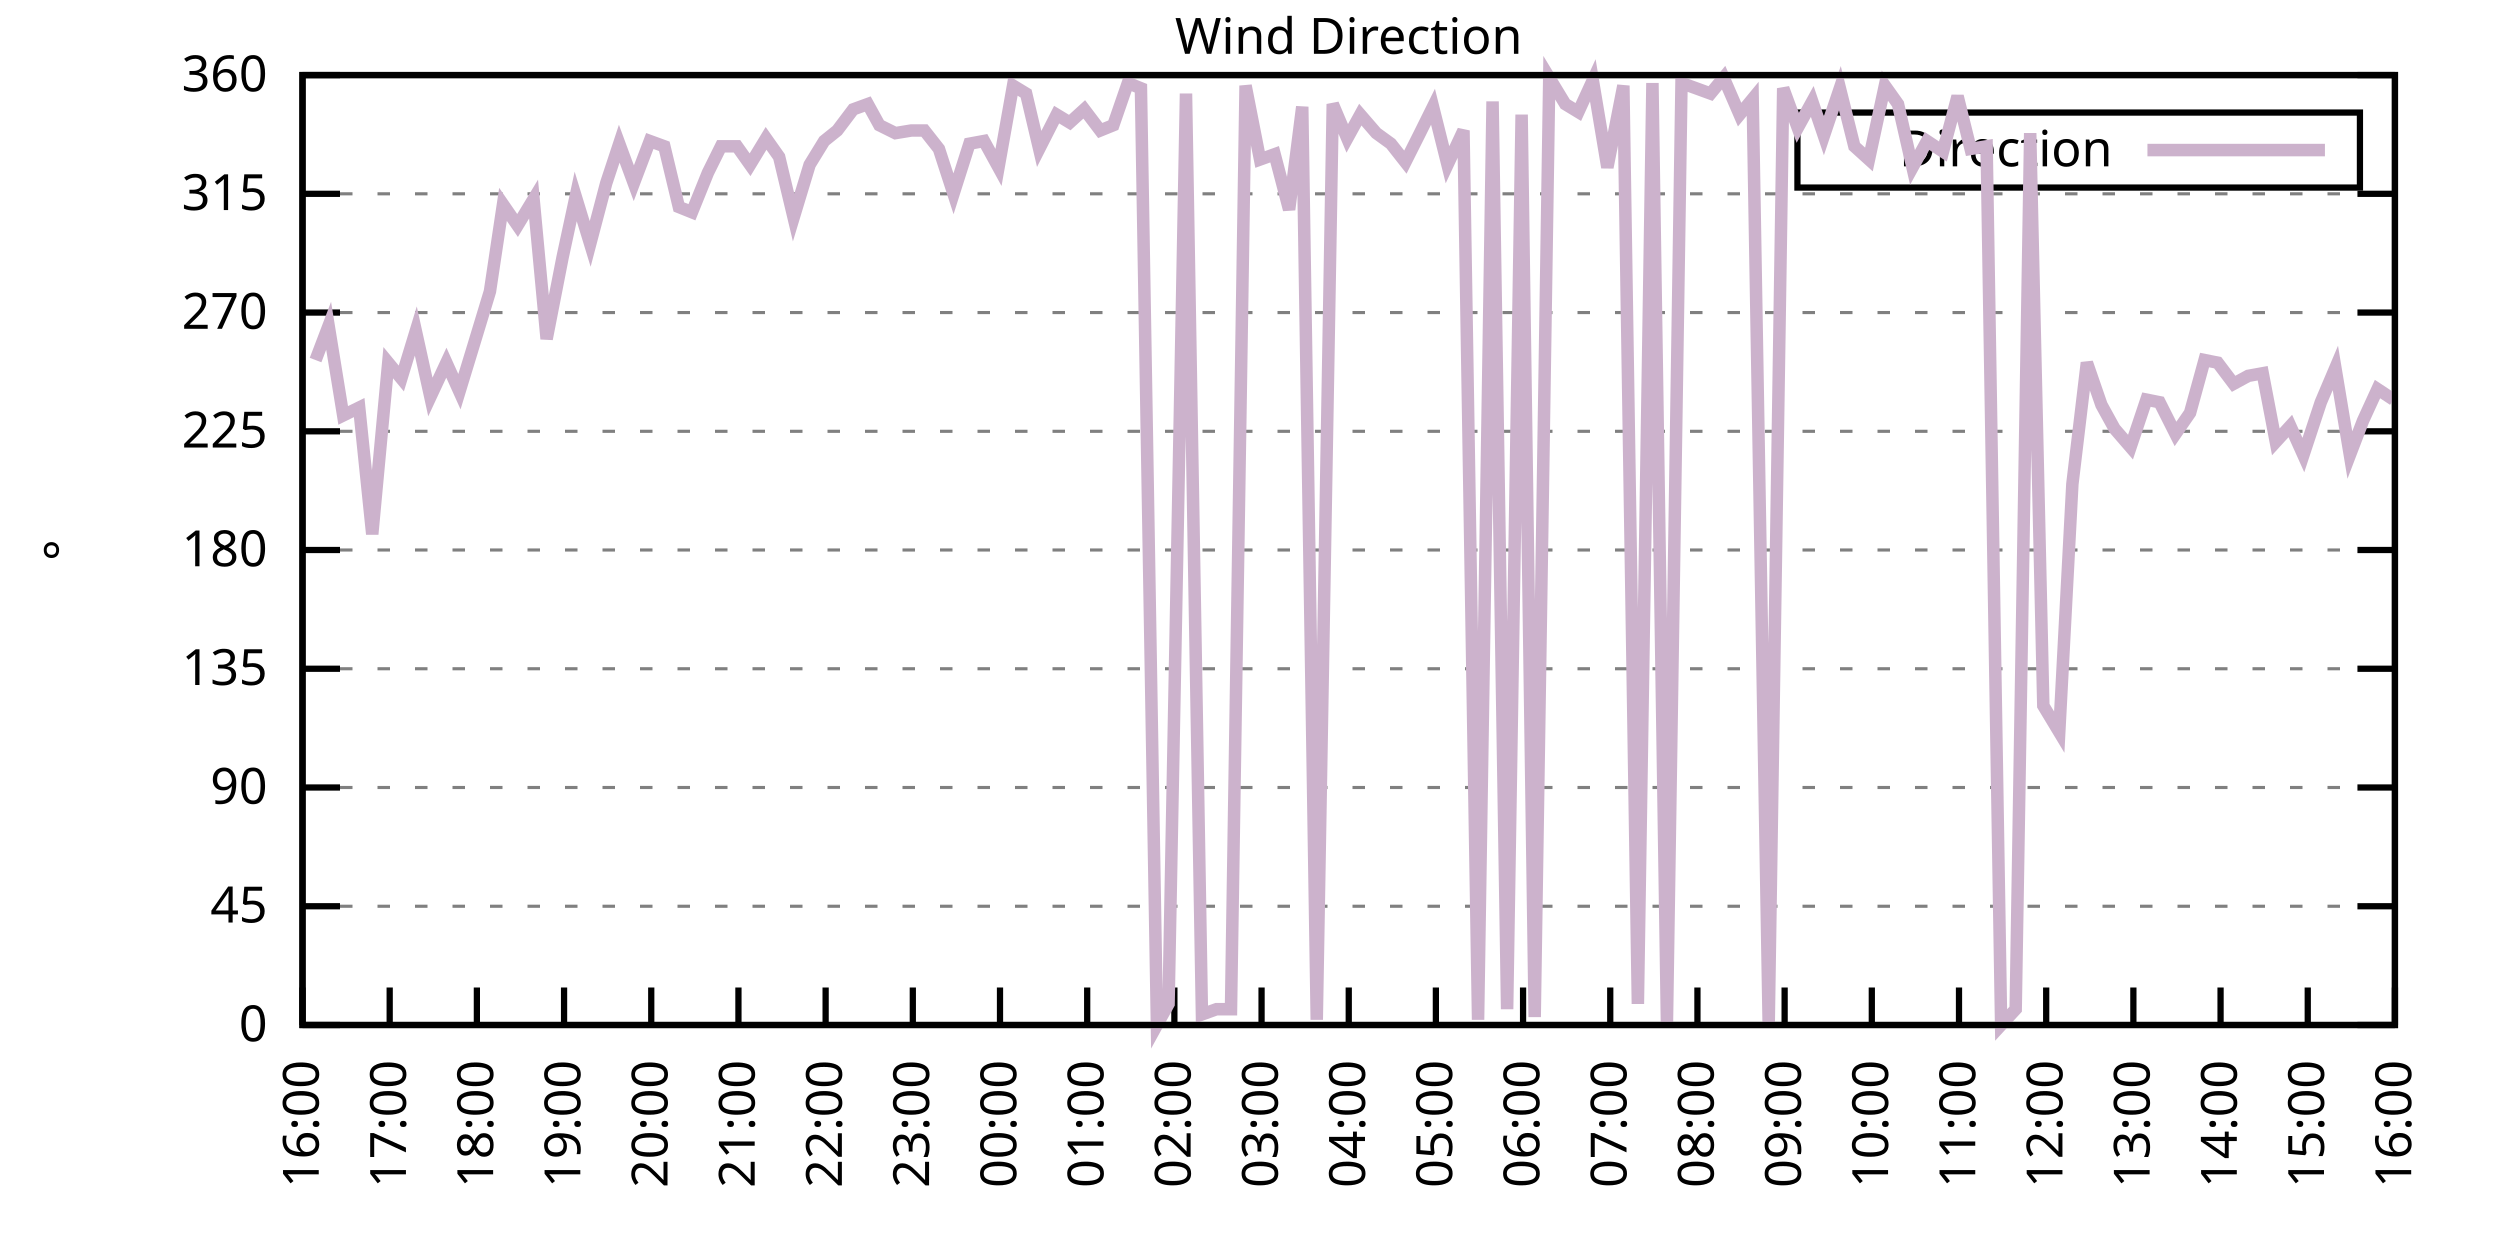
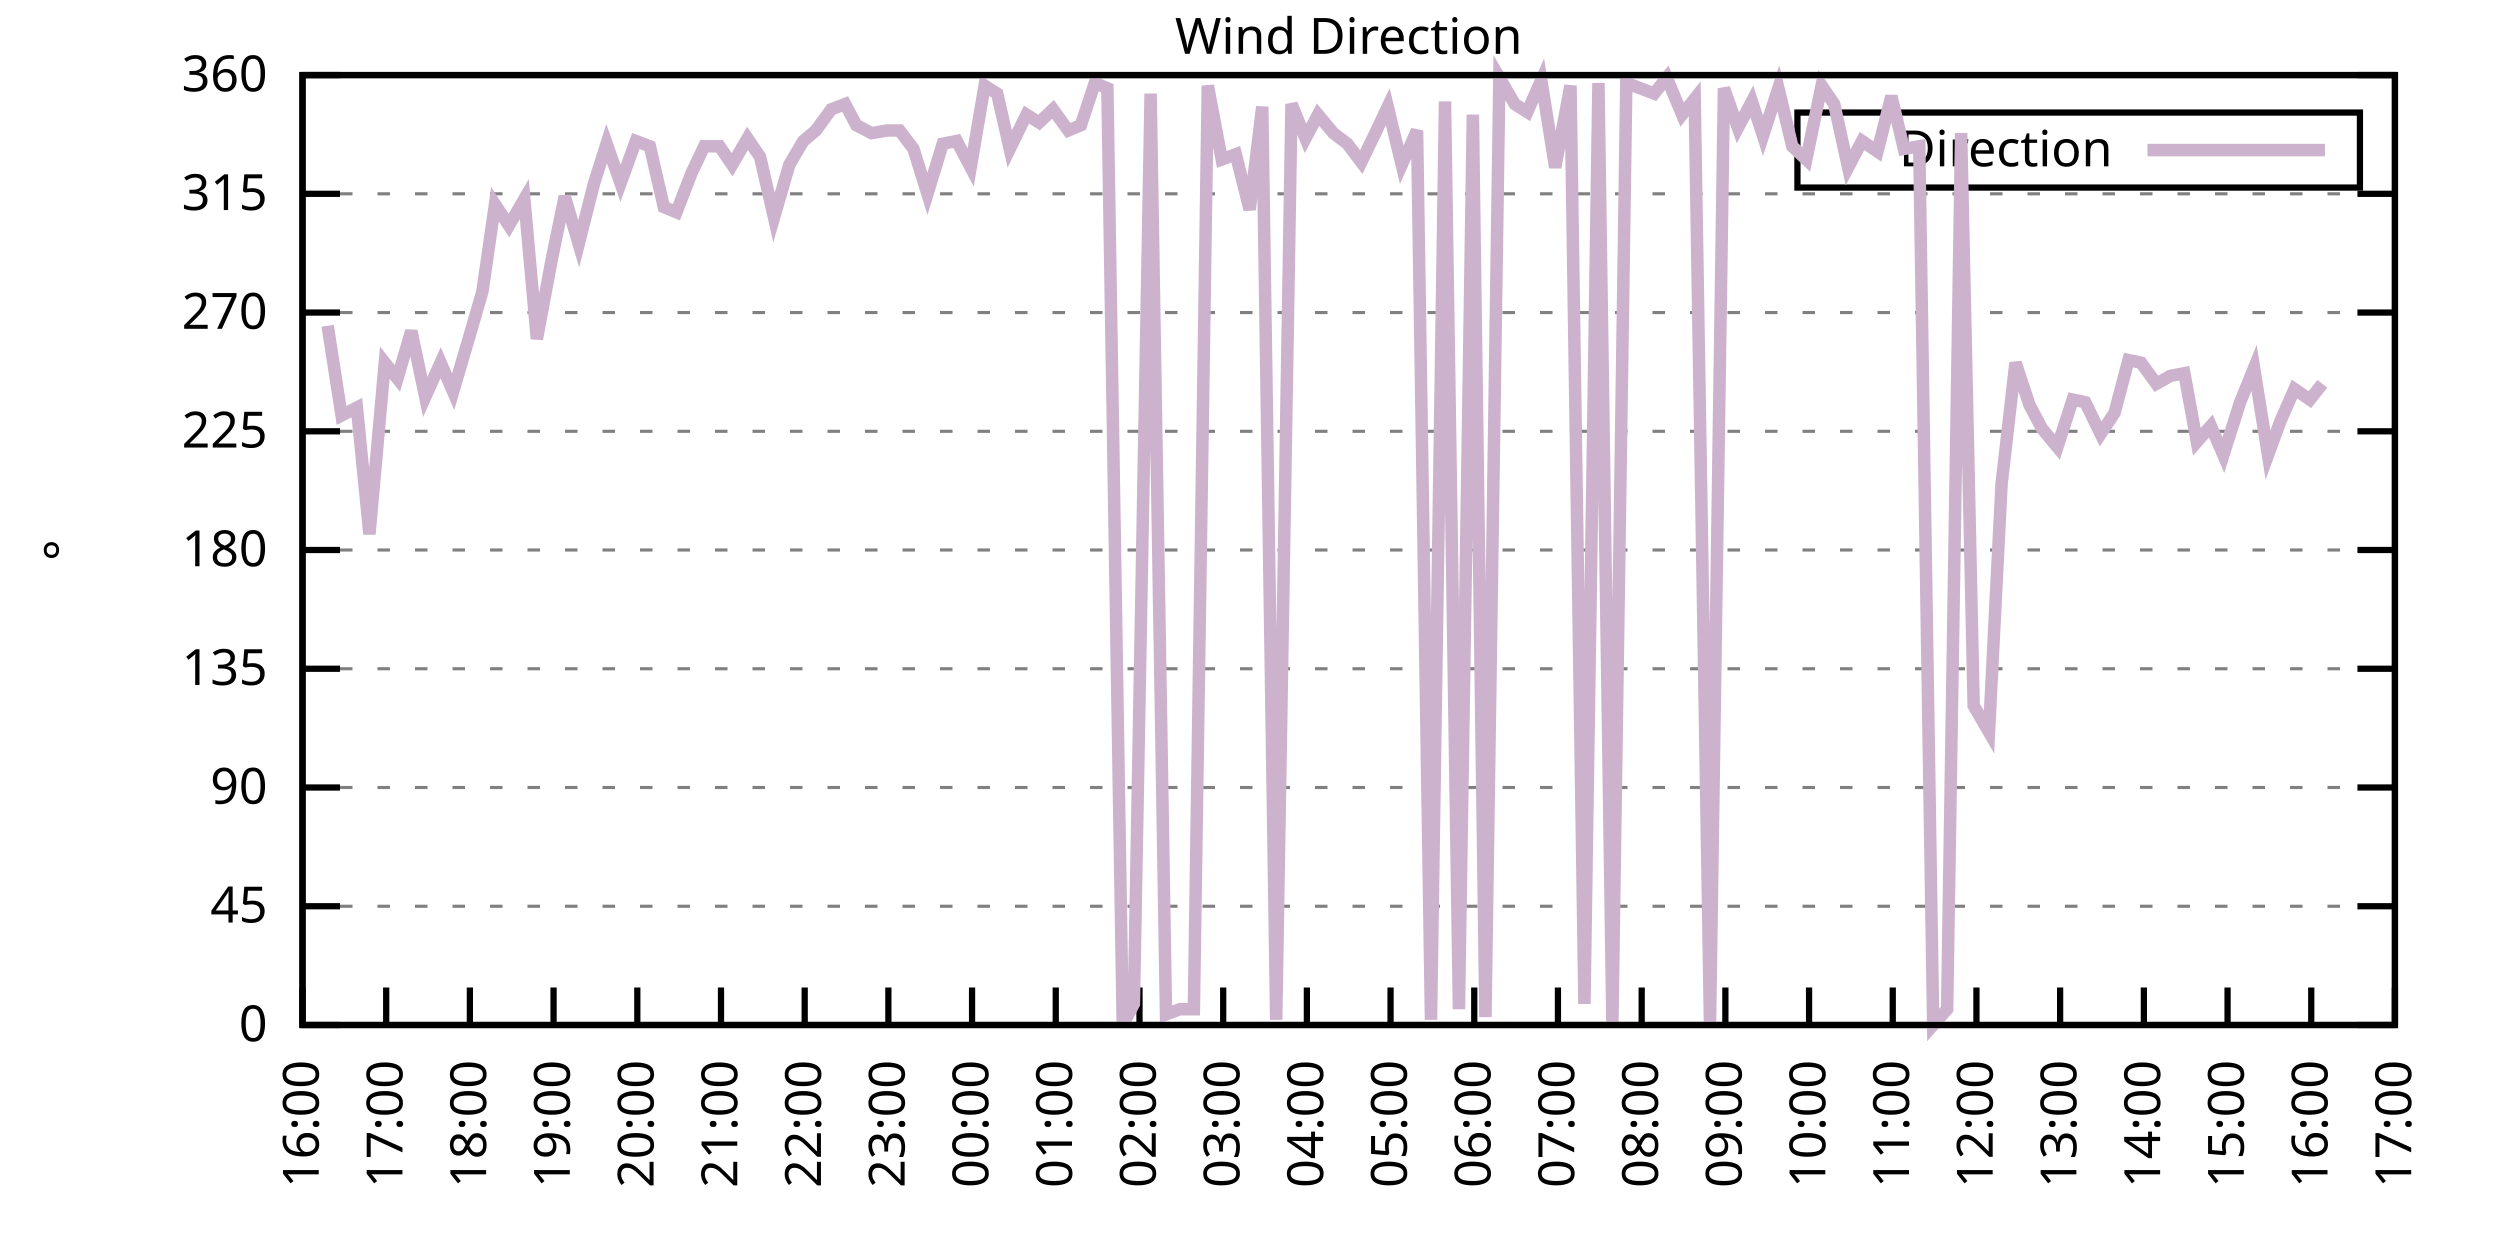
<svg xmlns="http://www.w3.org/2000/svg" xmlns:xlink="http://www.w3.org/1999/xlink" width="400" height="200" viewBox="0 0 400 200">
  <g id="gnuplot_canvas">
    <rect x="0" y="0" width="400" height="200" fill="none" />
    <defs>
      <circle id="gpDot" r="0.5" stroke-width="0.5" stroke="currentColor" />
      <path id="gpPt0" stroke-width="0.333" stroke="currentColor" d="M-1,0 h2 M0,-1 v2" />
      <path id="gpPt1" stroke-width="0.333" stroke="currentColor" d="M-1,-1 L1,1 M1,-1 L-1,1" />
      <path id="gpPt2" stroke-width="0.333" stroke="currentColor" d="M-1,0 L1,0 M0,-1 L0,1 M-1,-1 L1,1 M-1,1 L1,-1" />
      <rect id="gpPt3" stroke-width="0.333" stroke="currentColor" x="-1" y="-1" width="2" height="2" />
      <rect id="gpPt4" stroke-width="0.333" stroke="currentColor" fill="currentColor" x="-1" y="-1" width="2" height="2" />
      <circle id="gpPt5" stroke-width="0.333" stroke="currentColor" cx="0" cy="0" r="1" />
      <use xlink:href="#gpPt5" id="gpPt6" fill="currentColor" stroke="none" />
      <path id="gpPt7" stroke-width="0.333" stroke="currentColor" d="M0,-1.33 L-1.33,0.67 L1.33,0.67 z" />
      <use xlink:href="#gpPt7" id="gpPt8" fill="currentColor" stroke="none" />
      <use xlink:href="#gpPt7" id="gpPt9" stroke="currentColor" transform="rotate(180)" />
      <use xlink:href="#gpPt9" id="gpPt10" fill="currentColor" stroke="none" />
      <use xlink:href="#gpPt3" id="gpPt11" stroke="currentColor" transform="rotate(45)" />
      <use xlink:href="#gpPt11" id="gpPt12" fill="currentColor" stroke="none" />
      <path id="gpPt13" stroke-width="0.333" stroke="currentColor" d="M0,1.330 L1.265,0.411 L0.782,-1.067 L-0.782,-1.076 L-1.265,0.411 z" />
      <use xlink:href="#gpPt13" id="gpPt14" fill="currentColor" stroke="none" />
      <filter id="textbox" filterUnits="objectBoundingBox" x="0" y="0" height="1" width="1">
        <feFlood flood-color="white" flood-opacity="1" result="bgnd" />
        <feComposite in="SourceGraphic" in2="bgnd" operator="atop" />
      </filter>
      <filter id="greybox" filterUnits="objectBoundingBox" x="0" y="0" height="1" width="1">
        <feFlood flood-color="lightgrey" flood-opacity="1" result="grey" />
        <feComposite in="SourceGraphic" in2="grey" operator="atop" />
      </filter>
    </defs>
    <g fill="none" color="white" stroke="currentColor" stroke-width="1.00" stroke-linecap="butt" stroke-linejoin="miter">
</g>
    <g fill="none" color="black" stroke="currentColor" stroke-width="1.00" stroke-linecap="butt" stroke-linejoin="miter">
      <g stroke="none" shape-rendering="crispEdges">
        <polygon fill="rgb(255, 255, 255)" points="48.40,164.00 383.18,164.00 383.18,12.02 48.40,12.02 " />
      </g>
    </g>
    <g fill="none" color="black" stroke="currentColor" stroke-width="1.00" stroke-linecap="butt" stroke-linejoin="miter">
</g>
    <g fill="none" color="black" stroke="black" stroke-width="0.50" stroke-linecap="butt" stroke-linejoin="miter">
</g>
    <g fill="none" color="gray" stroke="currentColor" stroke-width="0.50" stroke-linecap="butt" stroke-linejoin="miter">
      <path stroke="gray" stroke-dasharray="2,4" class="gridline" d="M48.40,164.00 L383.19,164.00  " />
    </g>
    <g fill="none" color="gray" stroke="gray" stroke-width="1.00" stroke-linecap="butt" stroke-linejoin="miter">
</g>
    <g fill="none" color="black" stroke="currentColor" stroke-width="1.00" stroke-linecap="butt" stroke-linejoin="miter">
      <path stroke="black" d="M48.40,164.00 L54.40,164.00 M383.19,164.00 L377.19,164.00  " />
      <g transform="translate(42.80,166.60)" stroke="none" fill="black" font-family="Sans" font-size="8.00" text-anchor="end">
        <text>
          <tspan font-family="Sans"> 0</tspan>
        </text>
      </g>
    </g>
    <g fill="none" color="black" stroke="currentColor" stroke-width="1.00" stroke-linecap="butt" stroke-linejoin="miter">
</g>
    <g fill="none" color="black" stroke="black" stroke-width="0.50" stroke-linecap="butt" stroke-linejoin="miter">
</g>
    <g fill="none" color="gray" stroke="currentColor" stroke-width="0.50" stroke-linecap="butt" stroke-linejoin="miter">
      <path stroke="gray" stroke-dasharray="2,4" class="gridline" d="M48.40,145.00 L383.19,145.00  " />
    </g>
    <g fill="none" color="gray" stroke="gray" stroke-width="1.00" stroke-linecap="butt" stroke-linejoin="miter">
</g>
    <g fill="none" color="black" stroke="currentColor" stroke-width="1.00" stroke-linecap="butt" stroke-linejoin="miter">
      <path stroke="black" d="M48.40,145.00 L54.40,145.00 M383.19,145.00 L377.19,145.00  " />
      <g transform="translate(42.80,147.60)" stroke="none" fill="black" font-family="Sans" font-size="8.00" text-anchor="end">
        <text>
          <tspan font-family="Sans"> 45</tspan>
        </text>
      </g>
    </g>
    <g fill="none" color="black" stroke="currentColor" stroke-width="1.00" stroke-linecap="butt" stroke-linejoin="miter">
</g>
    <g fill="none" color="black" stroke="black" stroke-width="0.50" stroke-linecap="butt" stroke-linejoin="miter">
</g>
    <g fill="none" color="gray" stroke="currentColor" stroke-width="0.50" stroke-linecap="butt" stroke-linejoin="miter">
      <path stroke="gray" stroke-dasharray="2,4" class="gridline" d="M48.40,126.00 L383.19,126.00  " />
    </g>
    <g fill="none" color="gray" stroke="gray" stroke-width="1.00" stroke-linecap="butt" stroke-linejoin="miter">
</g>
    <g fill="none" color="black" stroke="currentColor" stroke-width="1.00" stroke-linecap="butt" stroke-linejoin="miter">
      <path stroke="black" d="M48.40,126.00 L54.40,126.00 M383.19,126.00 L377.19,126.00  " />
      <g transform="translate(42.80,128.60)" stroke="none" fill="black" font-family="Sans" font-size="8.00" text-anchor="end">
        <text>
          <tspan font-family="Sans"> 90</tspan>
        </text>
      </g>
    </g>
    <g fill="none" color="black" stroke="currentColor" stroke-width="1.00" stroke-linecap="butt" stroke-linejoin="miter">
</g>
    <g fill="none" color="black" stroke="black" stroke-width="0.50" stroke-linecap="butt" stroke-linejoin="miter">
</g>
    <g fill="none" color="gray" stroke="currentColor" stroke-width="0.50" stroke-linecap="butt" stroke-linejoin="miter">
      <path stroke="gray" stroke-dasharray="2,4" class="gridline" d="M48.40,107.00 L383.19,107.00  " />
    </g>
    <g fill="none" color="gray" stroke="gray" stroke-width="1.00" stroke-linecap="butt" stroke-linejoin="miter">
</g>
    <g fill="none" color="black" stroke="currentColor" stroke-width="1.00" stroke-linecap="butt" stroke-linejoin="miter">
      <path stroke="black" d="M48.40,107.00 L54.40,107.00 M383.19,107.00 L377.19,107.00  " />
      <g transform="translate(42.80,109.60)" stroke="none" fill="black" font-family="Sans" font-size="8.00" text-anchor="end">
        <text>
          <tspan font-family="Sans"> 135</tspan>
        </text>
      </g>
    </g>
    <g fill="none" color="black" stroke="currentColor" stroke-width="1.00" stroke-linecap="butt" stroke-linejoin="miter">
</g>
    <g fill="none" color="black" stroke="black" stroke-width="0.50" stroke-linecap="butt" stroke-linejoin="miter">
</g>
    <g fill="none" color="gray" stroke="currentColor" stroke-width="0.50" stroke-linecap="butt" stroke-linejoin="miter">
      <path stroke="gray" stroke-dasharray="2,4" class="gridline" d="M48.40,88.00 L383.19,88.00  " />
    </g>
    <g fill="none" color="gray" stroke="gray" stroke-width="1.00" stroke-linecap="butt" stroke-linejoin="miter">
</g>
    <g fill="none" color="black" stroke="currentColor" stroke-width="1.00" stroke-linecap="butt" stroke-linejoin="miter">
      <path stroke="black" d="M48.40,88.00 L54.40,88.00 M383.19,88.00 L377.19,88.00  " />
      <g transform="translate(42.80,90.60)" stroke="none" fill="black" font-family="Sans" font-size="8.00" text-anchor="end">
        <text>
          <tspan font-family="Sans"> 180</tspan>
        </text>
      </g>
    </g>
    <g fill="none" color="black" stroke="currentColor" stroke-width="1.00" stroke-linecap="butt" stroke-linejoin="miter">
</g>
    <g fill="none" color="black" stroke="black" stroke-width="0.50" stroke-linecap="butt" stroke-linejoin="miter">
</g>
    <g fill="none" color="gray" stroke="currentColor" stroke-width="0.50" stroke-linecap="butt" stroke-linejoin="miter">
      <path stroke="gray" stroke-dasharray="2,4" class="gridline" d="M48.40,69.01 L383.19,69.01  " />
    </g>
    <g fill="none" color="gray" stroke="gray" stroke-width="1.00" stroke-linecap="butt" stroke-linejoin="miter">
</g>
    <g fill="none" color="black" stroke="currentColor" stroke-width="1.00" stroke-linecap="butt" stroke-linejoin="miter">
      <path stroke="black" d="M48.40,69.01 L54.40,69.01 M383.19,69.01 L377.19,69.01  " />
      <g transform="translate(42.80,71.61)" stroke="none" fill="black" font-family="Sans" font-size="8.00" text-anchor="end">
        <text>
          <tspan font-family="Sans"> 225</tspan>
        </text>
      </g>
    </g>
    <g fill="none" color="black" stroke="currentColor" stroke-width="1.00" stroke-linecap="butt" stroke-linejoin="miter">
</g>
    <g fill="none" color="black" stroke="black" stroke-width="0.50" stroke-linecap="butt" stroke-linejoin="miter">
</g>
    <g fill="none" color="gray" stroke="currentColor" stroke-width="0.50" stroke-linecap="butt" stroke-linejoin="miter">
      <path stroke="gray" stroke-dasharray="2,4" class="gridline" d="M48.40,50.01 L383.19,50.01  " />
    </g>
    <g fill="none" color="gray" stroke="gray" stroke-width="1.00" stroke-linecap="butt" stroke-linejoin="miter">
</g>
    <g fill="none" color="black" stroke="currentColor" stroke-width="1.00" stroke-linecap="butt" stroke-linejoin="miter">
      <path stroke="black" d="M48.40,50.01 L54.40,50.01 M383.19,50.01 L377.19,50.01  " />
      <g transform="translate(42.80,52.61)" stroke="none" fill="black" font-family="Sans" font-size="8.00" text-anchor="end">
        <text>
          <tspan font-family="Sans"> 270</tspan>
        </text>
      </g>
    </g>
    <g fill="none" color="black" stroke="currentColor" stroke-width="1.00" stroke-linecap="butt" stroke-linejoin="miter">
</g>
    <g fill="none" color="black" stroke="black" stroke-width="0.50" stroke-linecap="butt" stroke-linejoin="miter">
</g>
    <g fill="none" color="gray" stroke="currentColor" stroke-width="0.50" stroke-linecap="butt" stroke-linejoin="miter">
      <path stroke="gray" stroke-dasharray="2,4" class="gridline" d="M48.40,31.01 L383.19,31.01  " />
    </g>
    <g fill="none" color="gray" stroke="gray" stroke-width="1.00" stroke-linecap="butt" stroke-linejoin="miter">
</g>
    <g fill="none" color="black" stroke="currentColor" stroke-width="1.00" stroke-linecap="butt" stroke-linejoin="miter">
      <path stroke="black" d="M48.40,31.01 L54.40,31.01 M383.19,31.01 L377.19,31.01  " />
      <g transform="translate(42.80,33.61)" stroke="none" fill="black" font-family="Sans" font-size="8.00" text-anchor="end">
        <text>
          <tspan font-family="Sans"> 315</tspan>
        </text>
      </g>
    </g>
    <g fill="none" color="black" stroke="currentColor" stroke-width="1.00" stroke-linecap="butt" stroke-linejoin="miter">
</g>
    <g fill="none" color="black" stroke="black" stroke-width="0.50" stroke-linecap="butt" stroke-linejoin="miter">
</g>
    <g fill="none" color="gray" stroke="currentColor" stroke-width="0.50" stroke-linecap="butt" stroke-linejoin="miter">
      <path stroke="gray" stroke-dasharray="2,4" class="gridline" d="M48.40,12.01 L383.19,12.01  " />
    </g>
    <g fill="none" color="gray" stroke="gray" stroke-width="1.00" stroke-linecap="butt" stroke-linejoin="miter">
</g>
    <g fill="none" color="black" stroke="currentColor" stroke-width="1.00" stroke-linecap="butt" stroke-linejoin="miter">
      <path stroke="black" d="M48.40,12.01 L54.40,12.01 M383.19,12.01 L377.19,12.01  " />
      <g transform="translate(42.80,14.61)" stroke="none" fill="black" font-family="Sans" font-size="8.00" text-anchor="end">
        <text>
          <tspan font-family="Sans"> 360</tspan>
        </text>
      </g>
    </g>
    <g fill="none" color="black" stroke="currentColor" stroke-width="1.00" stroke-linecap="butt" stroke-linejoin="miter">
      <path stroke="black" d="M48.40,164.00 L48.40,158.00  " />
      <g transform="translate(51.00,169.60) rotate(270.00)" stroke="none" fill="black" font-family="Sans" font-size="8.00" text-anchor="end">
        <text>
          <tspan font-family="Sans">16:00</tspan>
        </text>
      </g>
    </g>
    <g fill="none" color="black" stroke="currentColor" stroke-width="1.00" stroke-linecap="butt" stroke-linejoin="miter">
-       <path stroke="black" d="M62.35,164.00 L62.35,158.00  " />
-       <g transform="translate(64.95,169.60) rotate(270.00)" stroke="none" fill="black" font-family="Sans" font-size="8.00" text-anchor="end">
+       <path stroke="black" d="M61.79,164.00 L61.79,158.00  " />
+       <g transform="translate(64.39,169.60) rotate(270.00)" stroke="none" fill="black" font-family="Sans" font-size="8.00" text-anchor="end">
        <text>
          <tspan font-family="Sans">17:00</tspan>
        </text>
      </g>
    </g>
    <g fill="none" color="black" stroke="currentColor" stroke-width="1.00" stroke-linecap="butt" stroke-linejoin="miter">
-       <path stroke="black" d="M76.30,164.00 L76.30,158.00  " />
-       <g transform="translate(78.90,169.60) rotate(270.00)" stroke="none" fill="black" font-family="Sans" font-size="8.00" text-anchor="end">
+       <path stroke="black" d="M75.18,164.00 L75.18,158.00  " />
+       <g transform="translate(77.78,169.60) rotate(270.00)" stroke="none" fill="black" font-family="Sans" font-size="8.00" text-anchor="end">
        <text>
          <tspan font-family="Sans">18:00</tspan>
        </text>
      </g>
    </g>
    <g fill="none" color="black" stroke="currentColor" stroke-width="1.00" stroke-linecap="butt" stroke-linejoin="miter">
-       <path stroke="black" d="M90.25,164.00 L90.25,158.00  " />
-       <g transform="translate(92.85,169.60) rotate(270.00)" stroke="none" fill="black" font-family="Sans" font-size="8.00" text-anchor="end">
+       <path stroke="black" d="M88.57,164.00 L88.57,158.00  " />
+       <g transform="translate(91.17,169.60) rotate(270.00)" stroke="none" fill="black" font-family="Sans" font-size="8.00" text-anchor="end">
        <text>
          <tspan font-family="Sans">19:00</tspan>
        </text>
      </g>
    </g>
    <g fill="none" color="black" stroke="currentColor" stroke-width="1.00" stroke-linecap="butt" stroke-linejoin="miter">
-       <path stroke="black" d="M104.20,164.00 L104.20,158.00  " />
-       <g transform="translate(106.80,169.60) rotate(270.00)" stroke="none" fill="black" font-family="Sans" font-size="8.00" text-anchor="end">
+       <path stroke="black" d="M101.97,164.00 L101.97,158.00  " />
+       <g transform="translate(104.57,169.60) rotate(270.00)" stroke="none" fill="black" font-family="Sans" font-size="8.00" text-anchor="end">
        <text>
          <tspan font-family="Sans">20:00</tspan>
        </text>
      </g>
    </g>
    <g fill="none" color="black" stroke="currentColor" stroke-width="1.00" stroke-linecap="butt" stroke-linejoin="miter">
-       <path stroke="black" d="M118.15,164.00 L118.15,158.00  " />
-       <g transform="translate(120.75,169.60) rotate(270.00)" stroke="none" fill="black" font-family="Sans" font-size="8.00" text-anchor="end">
+       <path stroke="black" d="M115.36,164.00 L115.36,158.00  " />
+       <g transform="translate(117.96,169.60) rotate(270.00)" stroke="none" fill="black" font-family="Sans" font-size="8.00" text-anchor="end">
        <text>
          <tspan font-family="Sans">21:00</tspan>
        </text>
      </g>
    </g>
    <g fill="none" color="black" stroke="currentColor" stroke-width="1.00" stroke-linecap="butt" stroke-linejoin="miter">
-       <path stroke="black" d="M132.10,164.00 L132.10,158.00  " />
-       <g transform="translate(134.70,169.60) rotate(270.00)" stroke="none" fill="black" font-family="Sans" font-size="8.00" text-anchor="end">
+       <path stroke="black" d="M128.75,164.00 L128.75,158.00  " />
+       <g transform="translate(131.35,169.60) rotate(270.00)" stroke="none" fill="black" font-family="Sans" font-size="8.00" text-anchor="end">
        <text>
          <tspan font-family="Sans">22:00</tspan>
        </text>
      </g>
    </g>
    <g fill="none" color="black" stroke="currentColor" stroke-width="1.00" stroke-linecap="butt" stroke-linejoin="miter">
-       <path stroke="black" d="M146.05,164.00 L146.05,158.00  " />
-       <g transform="translate(148.65,169.60) rotate(270.00)" stroke="none" fill="black" font-family="Sans" font-size="8.00" text-anchor="end">
+       <path stroke="black" d="M142.14,164.00 L142.14,158.00  " />
+       <g transform="translate(144.74,169.60) rotate(270.00)" stroke="none" fill="black" font-family="Sans" font-size="8.00" text-anchor="end">
        <text>
          <tspan font-family="Sans">23:00</tspan>
        </text>
      </g>
    </g>
    <g fill="none" color="black" stroke="currentColor" stroke-width="1.00" stroke-linecap="butt" stroke-linejoin="miter">
-       <path stroke="black" d="M160.00,164.00 L160.00,158.00  " />
-       <g transform="translate(162.60,169.60) rotate(270.00)" stroke="none" fill="black" font-family="Sans" font-size="8.00" text-anchor="end">
+       <path stroke="black" d="M155.53,164.00 L155.53,158.00  " />
+       <g transform="translate(158.13,169.60) rotate(270.00)" stroke="none" fill="black" font-family="Sans" font-size="8.00" text-anchor="end">
        <text>
          <tspan font-family="Sans">00:00</tspan>
        </text>
      </g>
    </g>
    <g fill="none" color="black" stroke="currentColor" stroke-width="1.00" stroke-linecap="butt" stroke-linejoin="miter">
-       <path stroke="black" d="M173.95,164.00 L173.95,158.00  " />
-       <g transform="translate(176.55,169.60) rotate(270.00)" stroke="none" fill="black" font-family="Sans" font-size="8.00" text-anchor="end">
+       <path stroke="black" d="M168.92,164.00 L168.92,158.00  " />
+       <g transform="translate(171.52,169.60) rotate(270.00)" stroke="none" fill="black" font-family="Sans" font-size="8.00" text-anchor="end">
        <text>
          <tspan font-family="Sans">01:00</tspan>
        </text>
      </g>
    </g>
    <g fill="none" color="black" stroke="currentColor" stroke-width="1.00" stroke-linecap="butt" stroke-linejoin="miter">
-       <path stroke="black" d="M187.90,164.00 L187.90,158.00  " />
-       <g transform="translate(190.50,169.60) rotate(270.00)" stroke="none" fill="black" font-family="Sans" font-size="8.00" text-anchor="end">
+       <path stroke="black" d="M182.32,164.00 L182.32,158.00  " />
+       <g transform="translate(184.92,169.60) rotate(270.00)" stroke="none" fill="black" font-family="Sans" font-size="8.00" text-anchor="end">
        <text>
          <tspan font-family="Sans">02:00</tspan>
        </text>
      </g>
    </g>
    <g fill="none" color="black" stroke="currentColor" stroke-width="1.00" stroke-linecap="butt" stroke-linejoin="miter">
-       <path stroke="black" d="M201.85,164.00 L201.85,158.00  " />
-       <g transform="translate(204.45,169.60) rotate(270.00)" stroke="none" fill="black" font-family="Sans" font-size="8.00" text-anchor="end">
+       <path stroke="black" d="M195.71,164.00 L195.71,158.00  " />
+       <g transform="translate(198.31,169.60) rotate(270.00)" stroke="none" fill="black" font-family="Sans" font-size="8.00" text-anchor="end">
        <text>
          <tspan font-family="Sans">03:00</tspan>
        </text>
      </g>
    </g>
    <g fill="none" color="black" stroke="currentColor" stroke-width="1.00" stroke-linecap="butt" stroke-linejoin="miter">
-       <path stroke="black" d="M215.80,164.00 L215.80,158.00  " />
-       <g transform="translate(218.40,169.60) rotate(270.00)" stroke="none" fill="black" font-family="Sans" font-size="8.00" text-anchor="end">
+       <path stroke="black" d="M209.10,164.00 L209.10,158.00  " />
+       <g transform="translate(211.70,169.60) rotate(270.00)" stroke="none" fill="black" font-family="Sans" font-size="8.00" text-anchor="end">
        <text>
          <tspan font-family="Sans">04:00</tspan>
        </text>
      </g>
    </g>
    <g fill="none" color="black" stroke="currentColor" stroke-width="1.00" stroke-linecap="butt" stroke-linejoin="miter">
-       <path stroke="black" d="M229.74,164.00 L229.74,158.00  " />
-       <g transform="translate(232.34,169.60) rotate(270.00)" stroke="none" fill="black" font-family="Sans" font-size="8.00" text-anchor="end">
+       <path stroke="black" d="M222.49,164.00 L222.49,158.00  " />
+       <g transform="translate(225.09,169.60) rotate(270.00)" stroke="none" fill="black" font-family="Sans" font-size="8.00" text-anchor="end">
        <text>
          <tspan font-family="Sans">05:00</tspan>
        </text>
      </g>
    </g>
    <g fill="none" color="black" stroke="currentColor" stroke-width="1.00" stroke-linecap="butt" stroke-linejoin="miter">
-       <path stroke="black" d="M243.69,164.00 L243.69,158.00  " />
-       <g transform="translate(246.29,169.60) rotate(270.00)" stroke="none" fill="black" font-family="Sans" font-size="8.00" text-anchor="end">
+       <path stroke="black" d="M235.88,164.00 L235.88,158.00  " />
+       <g transform="translate(238.48,169.60) rotate(270.00)" stroke="none" fill="black" font-family="Sans" font-size="8.00" text-anchor="end">
        <text>
          <tspan font-family="Sans">06:00</tspan>
        </text>
      </g>
    </g>
    <g fill="none" color="black" stroke="currentColor" stroke-width="1.00" stroke-linecap="butt" stroke-linejoin="miter">
-       <path stroke="black" d="M257.64,164.00 L257.64,158.00  " />
-       <g transform="translate(260.24,169.60) rotate(270.00)" stroke="none" fill="black" font-family="Sans" font-size="8.00" text-anchor="end">
+       <path stroke="black" d="M249.27,164.00 L249.27,158.00  " />
+       <g transform="translate(251.87,169.60) rotate(270.00)" stroke="none" fill="black" font-family="Sans" font-size="8.00" text-anchor="end">
        <text>
          <tspan font-family="Sans">07:00</tspan>
        </text>
      </g>
    </g>
    <g fill="none" color="black" stroke="currentColor" stroke-width="1.00" stroke-linecap="butt" stroke-linejoin="miter">
-       <path stroke="black" d="M271.59,164.00 L271.59,158.00  " />
-       <g transform="translate(274.19,169.60) rotate(270.00)" stroke="none" fill="black" font-family="Sans" font-size="8.00" text-anchor="end">
+       <path stroke="black" d="M262.67,164.00 L262.67,158.00  " />
+       <g transform="translate(265.27,169.60) rotate(270.00)" stroke="none" fill="black" font-family="Sans" font-size="8.00" text-anchor="end">
        <text>
          <tspan font-family="Sans">08:00</tspan>
        </text>
      </g>
    </g>
    <g fill="none" color="black" stroke="currentColor" stroke-width="1.00" stroke-linecap="butt" stroke-linejoin="miter">
-       <path stroke="black" d="M285.54,164.00 L285.54,158.00  " />
-       <g transform="translate(288.14,169.60) rotate(270.00)" stroke="none" fill="black" font-family="Sans" font-size="8.00" text-anchor="end">
+       <path stroke="black" d="M276.06,164.00 L276.06,158.00  " />
+       <g transform="translate(278.66,169.60) rotate(270.00)" stroke="none" fill="black" font-family="Sans" font-size="8.00" text-anchor="end">
        <text>
          <tspan font-family="Sans">09:00</tspan>
        </text>
      </g>
    </g>
    <g fill="none" color="black" stroke="currentColor" stroke-width="1.00" stroke-linecap="butt" stroke-linejoin="miter">
-       <path stroke="black" d="M299.49,164.00 L299.49,158.00  " />
-       <g transform="translate(302.09,169.60) rotate(270.00)" stroke="none" fill="black" font-family="Sans" font-size="8.00" text-anchor="end">
+       <path stroke="black" d="M289.45,164.00 L289.45,158.00  " />
+       <g transform="translate(292.05,169.60) rotate(270.00)" stroke="none" fill="black" font-family="Sans" font-size="8.00" text-anchor="end">
        <text>
          <tspan font-family="Sans">10:00</tspan>
        </text>
      </g>
    </g>
    <g fill="none" color="black" stroke="currentColor" stroke-width="1.00" stroke-linecap="butt" stroke-linejoin="miter">
-       <path stroke="black" d="M313.44,164.00 L313.44,158.00  " />
-       <g transform="translate(316.04,169.60) rotate(270.00)" stroke="none" fill="black" font-family="Sans" font-size="8.00" text-anchor="end">
+       <path stroke="black" d="M302.84,164.00 L302.84,158.00  " />
+       <g transform="translate(305.44,169.60) rotate(270.00)" stroke="none" fill="black" font-family="Sans" font-size="8.00" text-anchor="end">
        <text>
          <tspan font-family="Sans">11:00</tspan>
        </text>
      </g>
    </g>
    <g fill="none" color="black" stroke="currentColor" stroke-width="1.00" stroke-linecap="butt" stroke-linejoin="miter">
-       <path stroke="black" d="M327.39,164.00 L327.39,158.00  " />
-       <g transform="translate(329.99,169.60) rotate(270.00)" stroke="none" fill="black" font-family="Sans" font-size="8.00" text-anchor="end">
+       <path stroke="black" d="M316.23,164.00 L316.23,158.00  " />
+       <g transform="translate(318.83,169.60) rotate(270.00)" stroke="none" fill="black" font-family="Sans" font-size="8.00" text-anchor="end">
        <text>
          <tspan font-family="Sans">12:00</tspan>
        </text>
      </g>
    </g>
    <g fill="none" color="black" stroke="currentColor" stroke-width="1.00" stroke-linecap="butt" stroke-linejoin="miter">
-       <path stroke="black" d="M341.34,164.00 L341.34,158.00  " />
-       <g transform="translate(343.94,169.60) rotate(270.00)" stroke="none" fill="black" font-family="Sans" font-size="8.00" text-anchor="end">
+       <path stroke="black" d="M329.62,164.00 L329.62,158.00  " />
+       <g transform="translate(332.22,169.60) rotate(270.00)" stroke="none" fill="black" font-family="Sans" font-size="8.00" text-anchor="end">
        <text>
          <tspan font-family="Sans">13:00</tspan>
        </text>
      </g>
    </g>
    <g fill="none" color="black" stroke="currentColor" stroke-width="1.00" stroke-linecap="butt" stroke-linejoin="miter">
-       <path stroke="black" d="M355.29,164.00 L355.29,158.00  " />
-       <g transform="translate(357.89,169.60) rotate(270.00)" stroke="none" fill="black" font-family="Sans" font-size="8.00" text-anchor="end">
+       <path stroke="black" d="M343.02,164.00 L343.02,158.00  " />
+       <g transform="translate(345.62,169.60) rotate(270.00)" stroke="none" fill="black" font-family="Sans" font-size="8.00" text-anchor="end">
        <text>
          <tspan font-family="Sans">14:00</tspan>
        </text>
      </g>
    </g>
    <g fill="none" color="black" stroke="currentColor" stroke-width="1.00" stroke-linecap="butt" stroke-linejoin="miter">
-       <path stroke="black" d="M369.24,164.00 L369.24,158.00  " />
-       <g transform="translate(371.84,169.60) rotate(270.00)" stroke="none" fill="black" font-family="Sans" font-size="8.00" text-anchor="end">
+       <path stroke="black" d="M356.41,164.00 L356.41,158.00  " />
+       <g transform="translate(359.01,169.60) rotate(270.00)" stroke="none" fill="black" font-family="Sans" font-size="8.00" text-anchor="end">
        <text>
          <tspan font-family="Sans">15:00</tspan>
+         </text>
+       </g>
+     </g>
+     <g fill="none" color="black" stroke="currentColor" stroke-width="1.00" stroke-linecap="butt" stroke-linejoin="miter">
+       <path stroke="black" d="M369.80,164.00 L369.80,158.00  " />
+       <g transform="translate(372.40,169.60) rotate(270.00)" stroke="none" fill="black" font-family="Sans" font-size="8.00" text-anchor="end">
+         <text>
+           <tspan font-family="Sans">16:00</tspan>
        </text>
      </g>
    </g>
    <g fill="none" color="black" stroke="currentColor" stroke-width="1.00" stroke-linecap="butt" stroke-linejoin="miter">
      <path stroke="black" d="M383.19,164.00 L383.19,158.00  " />
      <g transform="translate(385.79,169.60) rotate(270.00)" stroke="none" fill="black" font-family="Sans" font-size="8.00" text-anchor="end">
        <text>
-           <tspan font-family="Sans">16:00</tspan>
+           <tspan font-family="Sans">17:00</tspan>
        </text>
      </g>
    </g>
    <g fill="none" color="black" stroke="currentColor" stroke-width="1.00" stroke-linecap="butt" stroke-linejoin="miter">
</g>
    <g fill="none" color="black" stroke="currentColor" stroke-width="1.00" stroke-linecap="butt" stroke-linejoin="miter">
      <path stroke="black" d="M48.40,12.01 L48.40,164.00 L383.19,164.00 L383.19,12.01 L48.40,12.01 Z  " />
    </g>
    <g fill="none" color="black" stroke="currentColor" stroke-width="1.00" stroke-linecap="butt" stroke-linejoin="miter">
</g>
    <g fill="none" color="black" stroke="currentColor" stroke-width="1.00" stroke-linecap="butt" stroke-linejoin="miter">
      <path stroke="black" d="M287.59,30.01 L287.59,18.01 L377.59,18.01 L377.59,30.01 L287.59,30.01 Z  " />
    </g>
    <g id="Wind_direction_plot_1">
      <g fill="none" color="white" stroke="black" stroke-width="2.00" stroke-linecap="butt" stroke-linejoin="miter">
</g>
      <g fill="none" color="black" stroke="currentColor" stroke-width="2.00" stroke-linecap="butt" stroke-linejoin="miter">
        <g transform="translate(337.99,26.61)" stroke="none" fill="black" font-family="Sans" font-size="8.00" text-anchor="end">
          <text>
            <tspan font-family="Sans">Direction</tspan>
          </text>
        </g>
      </g>
      <g fill="none" color="black" stroke="currentColor" stroke-width="2.00" stroke-linecap="butt" stroke-linejoin="miter">
-         <path stroke="rgb(204, 178, 204)" d="M343.59,24.01 L371.99,24.01 M50.49,57.61 L52.58,52.12 L54.91,66.47 L57.47,65.21 L59.56,85.47 L62.12,58.03   L64.21,60.56 L66.53,52.96 L68.86,63.52 L71.42,58.03 L73.51,62.67 L75.83,55.07 L78.39,46.63 L80.48,32.70   L82.81,36.08 L85.37,31.85 L87.46,54.23 L90.02,41.14 L92.11,31.43 L94.43,39.03 L96.99,29.32 L99.08,22.99   L101.41,29.32 L103.97,22.56 L106.29,23.41 L108.62,33.12 L110.71,33.96 L113.27,27.63 L115.36,23.41 L117.92,23.41   L120.01,26.36 L122.57,22.14 L124.66,25.10 L126.98,34.81 L129.54,26.36 L131.87,22.56 L133.96,20.88 L136.51,17.50   L138.84,16.65 L140.70,20.03 L143.26,21.30 L145.81,20.88 L147.91,20.88 L150.23,23.83 L152.56,31.01 L155.11,22.99   L157.44,22.56 L159.76,26.79 L162.09,13.70 L164.18,14.97 L166.27,23.83 L169.06,18.34 L171.16,19.61 L173.48,17.50   L176.04,20.88 L178.13,20.03 L180.46,13.28 L182.55,14.12 L185.11,164.00 L186.97,160.62 L189.76,14.97 L192.31,162.31   L194.64,161.47 L196.96,161.47 L199.29,13.70 L201.61,25.52 L203.94,24.68 L206.26,33.54 L208.36,17.08 L210.68,163.16   L213.24,16.65 L215.56,22.14 L217.65,18.34 L220.21,21.30 L222.54,22.99 L224.86,25.94 L227.19,21.30 L229.28,17.08   L231.60,26.36 L234.16,20.88 L236.49,163.16 L238.81,16.23 L241.14,161.47 L243.46,18.34 L245.55,162.73 L247.88,12.43   L250.44,16.65 L252.53,17.92 L254.85,12.85 L257.18,26.79 L259.74,13.70 L262.06,160.62 L264.39,13.28 L266.71,163.58   L269.04,13.28 L271.36,14.12 L273.69,14.97 L275.78,12.43 L278.34,18.34 L280.43,15.81 L282.99,164.00 L285.31,14.12   L287.64,20.45 L289.96,16.23 L291.82,21.72 L294.38,14.12 L296.70,23.41 L299.03,25.52 L301.58,13.70 L303.68,16.65   L306.00,26.79 L308.33,22.56 L310.88,24.25 L313.21,15.39 L315.30,23.83 L317.86,23.41 L320.18,164.00 L322.51,161.47   L324.83,21.30 L326.93,112.91 L329.48,117.14 L331.58,77.45 L333.90,58.03 L336.23,64.78 L338.32,68.58 L340.88,71.54   L343.43,63.94 L345.53,64.36 L348.08,69.43 L350.41,66.05 L352.73,57.61 L354.83,58.03 L357.38,61.41 L359.71,60.14   L362.03,59.72 L364.13,70.70 L366.45,68.16 L368.54,72.81 L371.33,64.36 L373.66,58.87 L375.98,72.81 L378.08,67.32   L380.40,62.25 L382.96,63.94  " />
+         <path stroke="rgb(204, 178, 204)" d="M343.59,24.01 L371.99,24.01 M52.42,52.12 L54.65,66.47 L57.10,65.21 L59.11,85.47 L61.57,58.03 L63.58,60.56   L65.81,52.96 L68.04,63.52 L70.50,58.03 L72.50,62.67 L74.74,55.07 L77.19,46.63 L79.20,32.70 L81.43,36.08   L83.89,31.85 L85.90,54.23 L88.35,41.14 L90.36,31.43 L92.59,39.03 L95.05,29.32 L97.06,22.99 L99.29,29.32   L101.74,22.56 L103.98,23.41 L106.21,33.12 L108.22,33.96 L110.67,27.63 L112.68,23.41 L115.13,23.41 L117.14,26.36   L119.60,22.14 L121.61,25.10 L123.84,34.81 L126.29,26.36 L128.53,22.56 L130.54,20.88 L132.99,17.50 L135.22,16.65   L137.01,20.03 L139.46,21.30 L141.92,20.88 L143.93,20.88 L146.16,23.83 L148.39,31.01 L150.85,22.99 L153.08,22.56   L155.31,26.79 L157.54,13.70 L159.55,14.97 L161.56,23.83 L164.24,18.34 L166.25,19.61 L168.48,17.50 L170.93,20.88   L172.94,20.03 L175.17,13.28 L177.18,14.12 L179.64,164.00 L181.42,160.62 L184.10,14.97 L186.56,162.31 L188.79,161.47   L191.02,161.47 L193.25,13.70 L195.48,25.52 L197.72,24.68 L199.95,33.54 L201.96,17.08 L204.19,163.16 L206.64,16.65   L208.88,22.14 L210.88,18.34 L213.34,21.30 L215.57,22.99 L217.80,25.94 L220.04,21.30 L222.04,17.08 L224.28,26.36   L226.73,20.88 L228.96,163.16 L231.20,16.23 L233.43,161.47 L235.66,18.34 L237.67,162.73 L239.90,12.43 L242.36,16.65   L244.36,17.92 L246.60,12.85 L248.83,26.79 L251.28,13.70 L253.51,160.62 L255.75,13.28 L257.98,163.58 L260.21,13.28   L262.44,14.12 L264.67,14.97 L266.68,12.43 L269.14,18.34 L271.15,15.81 L273.60,164.00 L275.83,14.12 L278.07,20.45   L280.30,16.23 L282.08,21.72 L284.54,14.12 L286.77,23.41 L289.00,25.52 L291.46,13.70 L293.47,16.65 L295.70,26.79   L297.93,22.56 L300.39,24.25 L302.62,15.39 L304.63,23.83 L307.08,23.41 L309.31,164.00 L311.54,161.47 L313.78,21.30   L315.79,112.91 L318.24,117.14 L320.25,77.45 L322.48,58.03 L324.71,64.78 L326.72,68.58 L329.18,71.54 L331.63,63.94   L333.64,64.36 L336.10,69.43 L338.33,66.05 L340.56,57.61 L342.57,58.03 L345.02,61.41 L347.26,60.14 L349.49,59.72   L351.50,70.70 L353.73,68.16 L355.74,72.81 L358.42,64.36 L360.65,58.87 L362.88,72.81 L364.89,67.32 L367.12,62.25   L369.58,63.94 L371.58,61.41  " />
      </g>
    </g>
    <g fill="none" color="black" stroke="currentColor" stroke-width="2.00" stroke-linecap="butt" stroke-linejoin="miter">
</g>
    <g fill="none" color="black" stroke="black" stroke-width="1.00" stroke-linecap="butt" stroke-linejoin="miter">
</g>
    <g fill="none" color="black" stroke="currentColor" stroke-width="1.00" stroke-linecap="butt" stroke-linejoin="miter">
      <path stroke="black" d="M48.40,12.01 L48.40,164.00 L383.19,164.00 L383.19,12.01 L48.40,12.01 Z  " />
      <g transform="translate(12.80,88.01) rotate(270.00)" stroke="none" fill="black" font-family="Sans" font-size="8.00" text-anchor="middle">
        <text>
          <tspan font-family="Sans">°</tspan>
        </text>
      </g>
    </g>
    <g fill="none" color="black" stroke="currentColor" stroke-width="1.00" stroke-linecap="butt" stroke-linejoin="miter">
</g>
    <g fill="none" color="black" stroke="currentColor" stroke-width="1.00" stroke-linecap="butt" stroke-linejoin="miter">
      <g transform="translate(215.79,8.61)" stroke="none" fill="black" font-family="Sans" font-size="8.00" text-anchor="middle">
        <text>
          <tspan font-family="Sans">Wind Direction</tspan>
        </text>
      </g>
    </g>
    <g fill="none" color="black" stroke="currentColor" stroke-width="1.00" stroke-linecap="butt" stroke-linejoin="miter">
</g>
  </g>
</svg>
